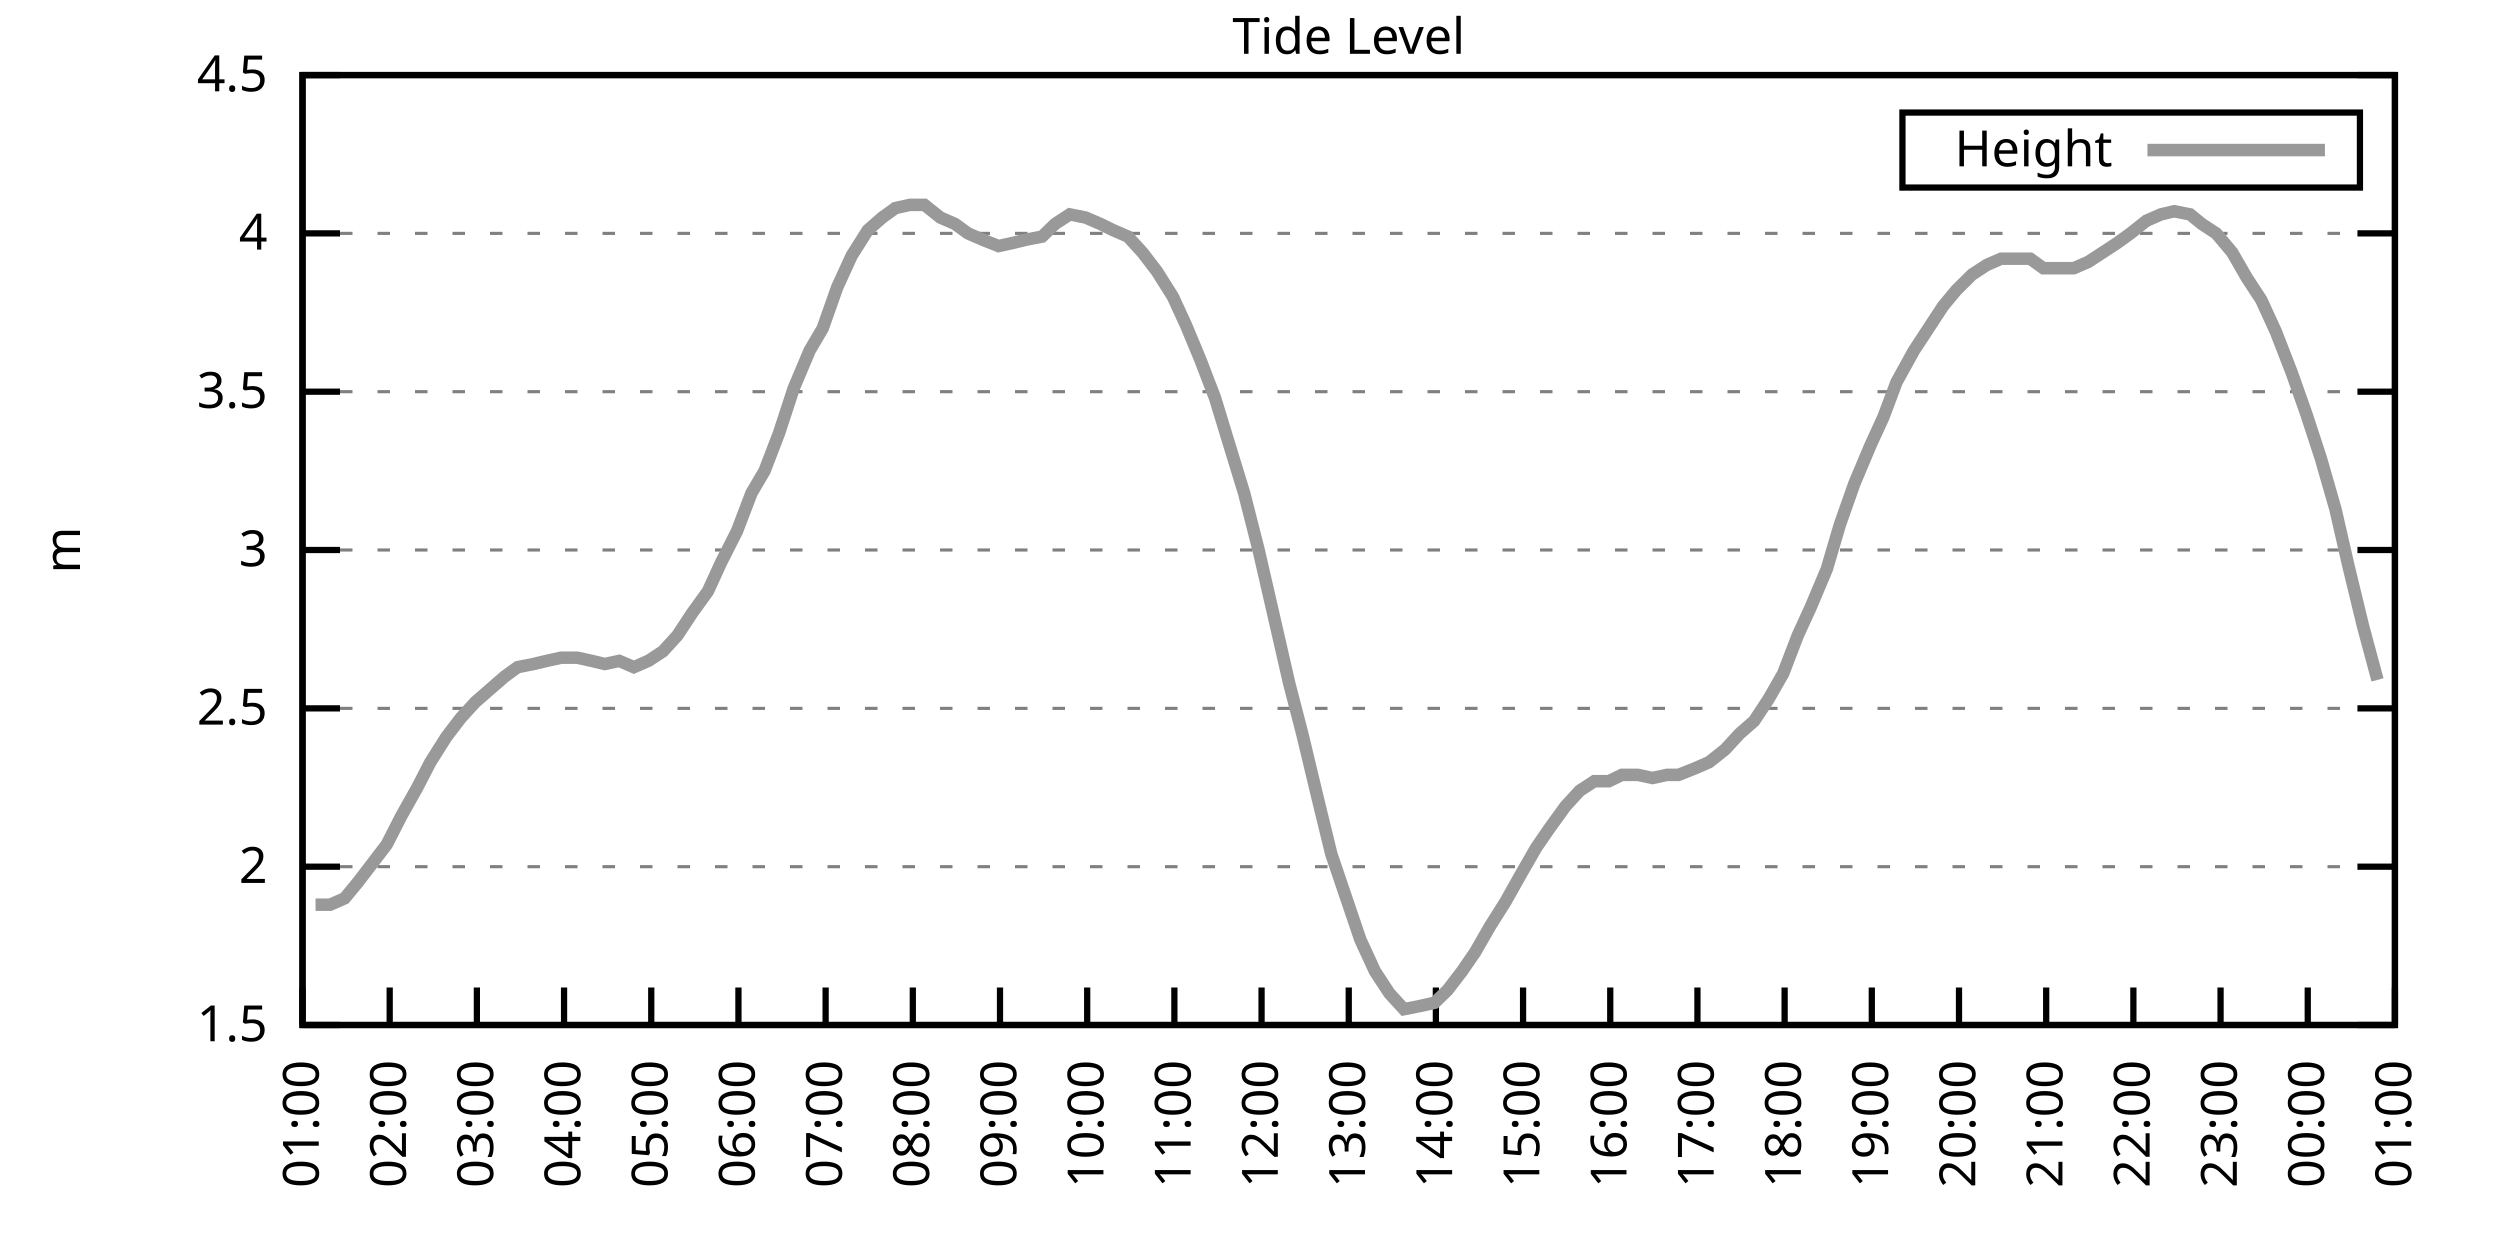
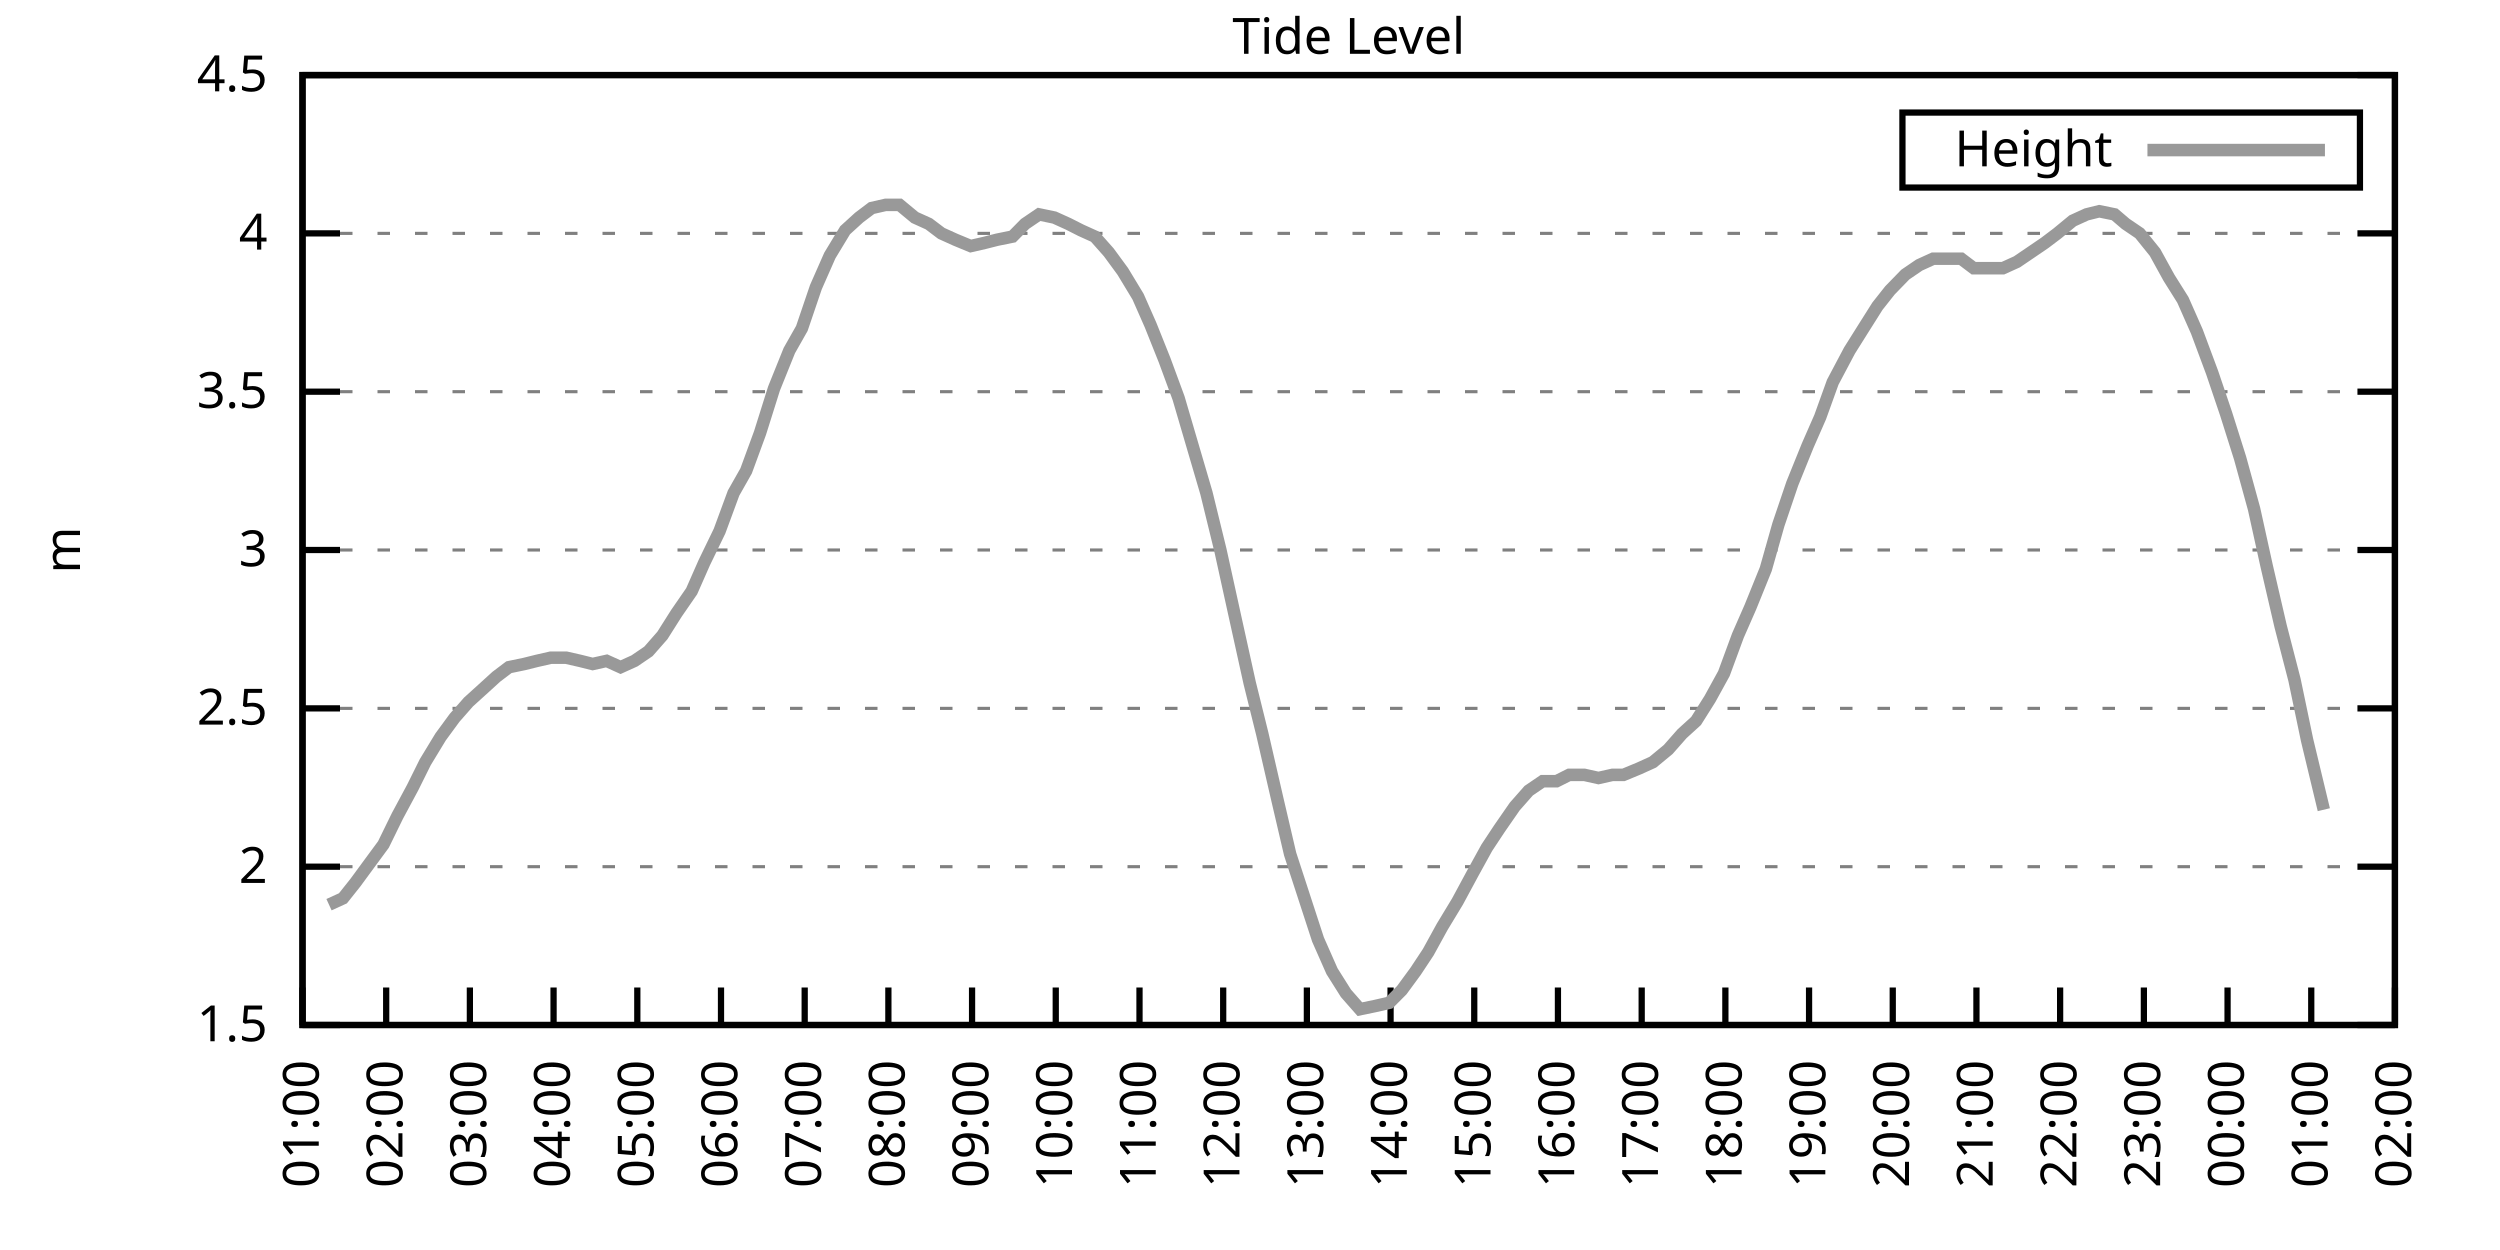
<svg xmlns="http://www.w3.org/2000/svg" xmlns:xlink="http://www.w3.org/1999/xlink" width="400" height="200" viewBox="0 0 400 200">
  <g id="gnuplot_canvas">
    <rect x="0" y="0" width="400" height="200" fill="none" />
    <defs>
      <circle id="gpDot" r="0.5" stroke-width="0.5" stroke="currentColor" />
      <path id="gpPt0" stroke-width="0.333" stroke="currentColor" d="M-1,0 h2 M0,-1 v2" />
      <path id="gpPt1" stroke-width="0.333" stroke="currentColor" d="M-1,-1 L1,1 M1,-1 L-1,1" />
      <path id="gpPt2" stroke-width="0.333" stroke="currentColor" d="M-1,0 L1,0 M0,-1 L0,1 M-1,-1 L1,1 M-1,1 L1,-1" />
      <rect id="gpPt3" stroke-width="0.333" stroke="currentColor" x="-1" y="-1" width="2" height="2" />
      <rect id="gpPt4" stroke-width="0.333" stroke="currentColor" fill="currentColor" x="-1" y="-1" width="2" height="2" />
      <circle id="gpPt5" stroke-width="0.333" stroke="currentColor" cx="0" cy="0" r="1" />
      <use xlink:href="#gpPt5" id="gpPt6" fill="currentColor" stroke="none" />
      <path id="gpPt7" stroke-width="0.333" stroke="currentColor" d="M0,-1.33 L-1.33,0.67 L1.33,0.67 z" />
      <use xlink:href="#gpPt7" id="gpPt8" fill="currentColor" stroke="none" />
      <use xlink:href="#gpPt7" id="gpPt9" stroke="currentColor" transform="rotate(180)" />
      <use xlink:href="#gpPt9" id="gpPt10" fill="currentColor" stroke="none" />
      <use xlink:href="#gpPt3" id="gpPt11" stroke="currentColor" transform="rotate(45)" />
      <use xlink:href="#gpPt11" id="gpPt12" fill="currentColor" stroke="none" />
      <path id="gpPt13" stroke-width="0.333" stroke="currentColor" d="M0,1.330 L1.265,0.411 L0.782,-1.067 L-0.782,-1.076 L-1.265,0.411 z" />
      <use xlink:href="#gpPt13" id="gpPt14" fill="currentColor" stroke="none" />
      <filter id="textbox" filterUnits="objectBoundingBox" x="0" y="0" height="1" width="1">
        <feFlood flood-color="white" flood-opacity="1" result="bgnd" />
        <feComposite in="SourceGraphic" in2="bgnd" operator="atop" />
      </filter>
      <filter id="greybox" filterUnits="objectBoundingBox" x="0" y="0" height="1" width="1">
        <feFlood flood-color="lightgrey" flood-opacity="1" result="grey" />
        <feComposite in="SourceGraphic" in2="grey" operator="atop" />
      </filter>
    </defs>
    <g fill="none" color="white" stroke="currentColor" stroke-width="1.00" stroke-linecap="butt" stroke-linejoin="miter">
</g>
    <g fill="none" color="black" stroke="currentColor" stroke-width="1.00" stroke-linecap="butt" stroke-linejoin="miter">
      <g stroke="none" shape-rendering="crispEdges">
        <polygon fill="rgb(255, 255, 255)" points="48.40,164.00 383.18,164.00 383.18,12.02 48.40,12.02 " />
      </g>
    </g>
    <g fill="none" color="black" stroke="currentColor" stroke-width="1.00" stroke-linecap="butt" stroke-linejoin="miter">
</g>
    <g fill="none" color="black" stroke="black" stroke-width="0.50" stroke-linecap="butt" stroke-linejoin="miter">
</g>
    <g fill="none" color="gray" stroke="currentColor" stroke-width="0.50" stroke-linecap="butt" stroke-linejoin="miter">
      <path stroke="gray" stroke-dasharray="2,4" class="gridline" d="M48.40,164.00 L383.19,164.00  " />
    </g>
    <g fill="none" color="gray" stroke="gray" stroke-width="1.00" stroke-linecap="butt" stroke-linejoin="miter">
</g>
    <g fill="none" color="black" stroke="currentColor" stroke-width="1.00" stroke-linecap="butt" stroke-linejoin="miter">
      <path stroke="black" d="M48.40,164.00 L54.40,164.00 M383.19,164.00 L377.19,164.00  " />
      <g transform="translate(42.80,166.60)" stroke="none" fill="black" font-family="Sans" font-size="8.00" text-anchor="end">
        <text>
          <tspan font-family="Sans"> 1.5</tspan>
        </text>
      </g>
    </g>
    <g fill="none" color="black" stroke="currentColor" stroke-width="1.00" stroke-linecap="butt" stroke-linejoin="miter">
</g>
    <g fill="none" color="black" stroke="black" stroke-width="0.50" stroke-linecap="butt" stroke-linejoin="miter">
</g>
    <g fill="none" color="gray" stroke="currentColor" stroke-width="0.50" stroke-linecap="butt" stroke-linejoin="miter">
      <path stroke="gray" stroke-dasharray="2,4" class="gridline" d="M48.40,138.67 L383.19,138.67  " />
    </g>
    <g fill="none" color="gray" stroke="gray" stroke-width="1.00" stroke-linecap="butt" stroke-linejoin="miter">
</g>
    <g fill="none" color="black" stroke="currentColor" stroke-width="1.00" stroke-linecap="butt" stroke-linejoin="miter">
      <path stroke="black" d="M48.40,138.67 L54.40,138.67 M383.19,138.67 L377.19,138.67  " />
      <g transform="translate(42.80,141.27)" stroke="none" fill="black" font-family="Sans" font-size="8.00" text-anchor="end">
        <text>
          <tspan font-family="Sans"> 2</tspan>
        </text>
      </g>
    </g>
    <g fill="none" color="black" stroke="currentColor" stroke-width="1.00" stroke-linecap="butt" stroke-linejoin="miter">
</g>
    <g fill="none" color="black" stroke="black" stroke-width="0.50" stroke-linecap="butt" stroke-linejoin="miter">
</g>
    <g fill="none" color="gray" stroke="currentColor" stroke-width="0.50" stroke-linecap="butt" stroke-linejoin="miter">
      <path stroke="gray" stroke-dasharray="2,4" class="gridline" d="M48.40,113.34 L383.19,113.34  " />
    </g>
    <g fill="none" color="gray" stroke="gray" stroke-width="1.00" stroke-linecap="butt" stroke-linejoin="miter">
</g>
    <g fill="none" color="black" stroke="currentColor" stroke-width="1.00" stroke-linecap="butt" stroke-linejoin="miter">
      <path stroke="black" d="M48.40,113.34 L54.40,113.34 M383.19,113.34 L377.19,113.34  " />
      <g transform="translate(42.80,115.94)" stroke="none" fill="black" font-family="Sans" font-size="8.00" text-anchor="end">
        <text>
          <tspan font-family="Sans"> 2.5</tspan>
        </text>
      </g>
    </g>
    <g fill="none" color="black" stroke="currentColor" stroke-width="1.00" stroke-linecap="butt" stroke-linejoin="miter">
</g>
    <g fill="none" color="black" stroke="black" stroke-width="0.50" stroke-linecap="butt" stroke-linejoin="miter">
</g>
    <g fill="none" color="gray" stroke="currentColor" stroke-width="0.50" stroke-linecap="butt" stroke-linejoin="miter">
      <path stroke="gray" stroke-dasharray="2,4" class="gridline" d="M48.40,88.00 L383.19,88.00  " />
    </g>
    <g fill="none" color="gray" stroke="gray" stroke-width="1.00" stroke-linecap="butt" stroke-linejoin="miter">
</g>
    <g fill="none" color="black" stroke="currentColor" stroke-width="1.00" stroke-linecap="butt" stroke-linejoin="miter">
      <path stroke="black" d="M48.40,88.00 L54.40,88.00 M383.19,88.00 L377.19,88.00  " />
      <g transform="translate(42.80,90.60)" stroke="none" fill="black" font-family="Sans" font-size="8.00" text-anchor="end">
        <text>
          <tspan font-family="Sans"> 3</tspan>
        </text>
      </g>
    </g>
    <g fill="none" color="black" stroke="currentColor" stroke-width="1.00" stroke-linecap="butt" stroke-linejoin="miter">
</g>
    <g fill="none" color="black" stroke="black" stroke-width="0.50" stroke-linecap="butt" stroke-linejoin="miter">
</g>
    <g fill="none" color="gray" stroke="currentColor" stroke-width="0.50" stroke-linecap="butt" stroke-linejoin="miter">
      <path stroke="gray" stroke-dasharray="2,4" class="gridline" d="M48.40,62.67 L383.19,62.67  " />
    </g>
    <g fill="none" color="gray" stroke="gray" stroke-width="1.00" stroke-linecap="butt" stroke-linejoin="miter">
</g>
    <g fill="none" color="black" stroke="currentColor" stroke-width="1.00" stroke-linecap="butt" stroke-linejoin="miter">
      <path stroke="black" d="M48.40,62.67 L54.40,62.67 M383.19,62.67 L377.19,62.67  " />
      <g transform="translate(42.80,65.27)" stroke="none" fill="black" font-family="Sans" font-size="8.00" text-anchor="end">
        <text>
          <tspan font-family="Sans"> 3.5</tspan>
        </text>
      </g>
    </g>
    <g fill="none" color="black" stroke="currentColor" stroke-width="1.00" stroke-linecap="butt" stroke-linejoin="miter">
</g>
    <g fill="none" color="black" stroke="black" stroke-width="0.50" stroke-linecap="butt" stroke-linejoin="miter">
</g>
    <g fill="none" color="gray" stroke="currentColor" stroke-width="0.50" stroke-linecap="butt" stroke-linejoin="miter">
      <path stroke="gray" stroke-dasharray="2,4" class="gridline" d="M48.40,37.34 L383.19,37.34  " />
    </g>
    <g fill="none" color="gray" stroke="gray" stroke-width="1.00" stroke-linecap="butt" stroke-linejoin="miter">
</g>
    <g fill="none" color="black" stroke="currentColor" stroke-width="1.00" stroke-linecap="butt" stroke-linejoin="miter">
      <path stroke="black" d="M48.40,37.34 L54.40,37.34 M383.19,37.34 L377.19,37.34  " />
      <g transform="translate(42.80,39.94)" stroke="none" fill="black" font-family="Sans" font-size="8.00" text-anchor="end">
        <text>
          <tspan font-family="Sans"> 4</tspan>
        </text>
      </g>
    </g>
    <g fill="none" color="black" stroke="currentColor" stroke-width="1.00" stroke-linecap="butt" stroke-linejoin="miter">
</g>
    <g fill="none" color="black" stroke="black" stroke-width="0.50" stroke-linecap="butt" stroke-linejoin="miter">
</g>
    <g fill="none" color="gray" stroke="currentColor" stroke-width="0.50" stroke-linecap="butt" stroke-linejoin="miter">
      <path stroke="gray" stroke-dasharray="2,4" class="gridline" d="M48.40,12.01 L383.19,12.01  " />
    </g>
    <g fill="none" color="gray" stroke="gray" stroke-width="1.00" stroke-linecap="butt" stroke-linejoin="miter">
</g>
    <g fill="none" color="black" stroke="currentColor" stroke-width="1.00" stroke-linecap="butt" stroke-linejoin="miter">
      <path stroke="black" d="M48.40,12.01 L54.40,12.01 M383.19,12.01 L377.19,12.01  " />
      <g transform="translate(42.80,14.61)" stroke="none" fill="black" font-family="Sans" font-size="8.00" text-anchor="end">
        <text>
          <tspan font-family="Sans"> 4.5</tspan>
        </text>
      </g>
    </g>
    <g fill="none" color="black" stroke="currentColor" stroke-width="1.00" stroke-linecap="butt" stroke-linejoin="miter">
      <path stroke="black" d="M48.40,164.00 L48.40,158.00  " />
      <g transform="translate(51.00,169.60) rotate(270.00)" stroke="none" fill="black" font-family="Sans" font-size="8.00" text-anchor="end">
        <text>
          <tspan font-family="Sans">01:00</tspan>
        </text>
      </g>
    </g>
    <g fill="none" color="black" stroke="currentColor" stroke-width="1.00" stroke-linecap="butt" stroke-linejoin="miter">
-       <path stroke="black" d="M62.35,164.00 L62.35,158.00  " />
-       <g transform="translate(64.95,169.60) rotate(270.00)" stroke="none" fill="black" font-family="Sans" font-size="8.00" text-anchor="end">
+       <path stroke="black" d="M61.79,164.00 L61.79,158.00  " />
+       <g transform="translate(64.39,169.60) rotate(270.00)" stroke="none" fill="black" font-family="Sans" font-size="8.00" text-anchor="end">
        <text>
          <tspan font-family="Sans">02:00</tspan>
        </text>
      </g>
    </g>
    <g fill="none" color="black" stroke="currentColor" stroke-width="1.00" stroke-linecap="butt" stroke-linejoin="miter">
-       <path stroke="black" d="M76.30,164.00 L76.30,158.00  " />
-       <g transform="translate(78.90,169.60) rotate(270.00)" stroke="none" fill="black" font-family="Sans" font-size="8.00" text-anchor="end">
+       <path stroke="black" d="M75.18,164.00 L75.18,158.00  " />
+       <g transform="translate(77.78,169.60) rotate(270.00)" stroke="none" fill="black" font-family="Sans" font-size="8.00" text-anchor="end">
        <text>
          <tspan font-family="Sans">03:00</tspan>
        </text>
      </g>
    </g>
    <g fill="none" color="black" stroke="currentColor" stroke-width="1.00" stroke-linecap="butt" stroke-linejoin="miter">
-       <path stroke="black" d="M90.25,164.00 L90.25,158.00  " />
-       <g transform="translate(92.85,169.60) rotate(270.00)" stroke="none" fill="black" font-family="Sans" font-size="8.00" text-anchor="end">
+       <path stroke="black" d="M88.57,164.00 L88.57,158.00  " />
+       <g transform="translate(91.17,169.60) rotate(270.00)" stroke="none" fill="black" font-family="Sans" font-size="8.00" text-anchor="end">
        <text>
          <tspan font-family="Sans">04:00</tspan>
        </text>
      </g>
    </g>
    <g fill="none" color="black" stroke="currentColor" stroke-width="1.00" stroke-linecap="butt" stroke-linejoin="miter">
-       <path stroke="black" d="M104.20,164.00 L104.20,158.00  " />
-       <g transform="translate(106.80,169.60) rotate(270.00)" stroke="none" fill="black" font-family="Sans" font-size="8.00" text-anchor="end">
+       <path stroke="black" d="M101.97,164.00 L101.97,158.00  " />
+       <g transform="translate(104.57,169.60) rotate(270.00)" stroke="none" fill="black" font-family="Sans" font-size="8.00" text-anchor="end">
        <text>
          <tspan font-family="Sans">05:00</tspan>
        </text>
      </g>
    </g>
    <g fill="none" color="black" stroke="currentColor" stroke-width="1.00" stroke-linecap="butt" stroke-linejoin="miter">
-       <path stroke="black" d="M118.15,164.00 L118.15,158.00  " />
-       <g transform="translate(120.75,169.60) rotate(270.00)" stroke="none" fill="black" font-family="Sans" font-size="8.00" text-anchor="end">
+       <path stroke="black" d="M115.36,164.00 L115.36,158.00  " />
+       <g transform="translate(117.96,169.60) rotate(270.00)" stroke="none" fill="black" font-family="Sans" font-size="8.00" text-anchor="end">
        <text>
          <tspan font-family="Sans">06:00</tspan>
        </text>
      </g>
    </g>
    <g fill="none" color="black" stroke="currentColor" stroke-width="1.00" stroke-linecap="butt" stroke-linejoin="miter">
-       <path stroke="black" d="M132.10,164.00 L132.10,158.00  " />
-       <g transform="translate(134.70,169.60) rotate(270.00)" stroke="none" fill="black" font-family="Sans" font-size="8.00" text-anchor="end">
+       <path stroke="black" d="M128.75,164.00 L128.75,158.00  " />
+       <g transform="translate(131.35,169.60) rotate(270.00)" stroke="none" fill="black" font-family="Sans" font-size="8.00" text-anchor="end">
        <text>
          <tspan font-family="Sans">07:00</tspan>
        </text>
      </g>
    </g>
    <g fill="none" color="black" stroke="currentColor" stroke-width="1.00" stroke-linecap="butt" stroke-linejoin="miter">
-       <path stroke="black" d="M146.05,164.00 L146.05,158.00  " />
-       <g transform="translate(148.65,169.60) rotate(270.00)" stroke="none" fill="black" font-family="Sans" font-size="8.00" text-anchor="end">
+       <path stroke="black" d="M142.14,164.00 L142.14,158.00  " />
+       <g transform="translate(144.74,169.60) rotate(270.00)" stroke="none" fill="black" font-family="Sans" font-size="8.00" text-anchor="end">
        <text>
          <tspan font-family="Sans">08:00</tspan>
        </text>
      </g>
    </g>
    <g fill="none" color="black" stroke="currentColor" stroke-width="1.00" stroke-linecap="butt" stroke-linejoin="miter">
-       <path stroke="black" d="M160.00,164.00 L160.00,158.00  " />
-       <g transform="translate(162.60,169.60) rotate(270.00)" stroke="none" fill="black" font-family="Sans" font-size="8.00" text-anchor="end">
+       <path stroke="black" d="M155.53,164.00 L155.53,158.00  " />
+       <g transform="translate(158.13,169.60) rotate(270.00)" stroke="none" fill="black" font-family="Sans" font-size="8.00" text-anchor="end">
        <text>
          <tspan font-family="Sans">09:00</tspan>
        </text>
      </g>
    </g>
    <g fill="none" color="black" stroke="currentColor" stroke-width="1.00" stroke-linecap="butt" stroke-linejoin="miter">
-       <path stroke="black" d="M173.95,164.00 L173.95,158.00  " />
-       <g transform="translate(176.55,169.60) rotate(270.00)" stroke="none" fill="black" font-family="Sans" font-size="8.00" text-anchor="end">
+       <path stroke="black" d="M168.92,164.00 L168.92,158.00  " />
+       <g transform="translate(171.52,169.60) rotate(270.00)" stroke="none" fill="black" font-family="Sans" font-size="8.00" text-anchor="end">
        <text>
          <tspan font-family="Sans">10:00</tspan>
        </text>
      </g>
    </g>
    <g fill="none" color="black" stroke="currentColor" stroke-width="1.00" stroke-linecap="butt" stroke-linejoin="miter">
-       <path stroke="black" d="M187.90,164.00 L187.90,158.00  " />
-       <g transform="translate(190.50,169.60) rotate(270.00)" stroke="none" fill="black" font-family="Sans" font-size="8.00" text-anchor="end">
+       <path stroke="black" d="M182.32,164.00 L182.32,158.00  " />
+       <g transform="translate(184.92,169.60) rotate(270.00)" stroke="none" fill="black" font-family="Sans" font-size="8.00" text-anchor="end">
        <text>
          <tspan font-family="Sans">11:00</tspan>
        </text>
      </g>
    </g>
    <g fill="none" color="black" stroke="currentColor" stroke-width="1.00" stroke-linecap="butt" stroke-linejoin="miter">
-       <path stroke="black" d="M201.85,164.00 L201.85,158.00  " />
-       <g transform="translate(204.45,169.60) rotate(270.00)" stroke="none" fill="black" font-family="Sans" font-size="8.00" text-anchor="end">
+       <path stroke="black" d="M195.71,164.00 L195.71,158.00  " />
+       <g transform="translate(198.31,169.60) rotate(270.00)" stroke="none" fill="black" font-family="Sans" font-size="8.00" text-anchor="end">
        <text>
          <tspan font-family="Sans">12:00</tspan>
        </text>
      </g>
    </g>
    <g fill="none" color="black" stroke="currentColor" stroke-width="1.00" stroke-linecap="butt" stroke-linejoin="miter">
-       <path stroke="black" d="M215.80,164.00 L215.80,158.00  " />
-       <g transform="translate(218.40,169.60) rotate(270.00)" stroke="none" fill="black" font-family="Sans" font-size="8.00" text-anchor="end">
+       <path stroke="black" d="M209.10,164.00 L209.10,158.00  " />
+       <g transform="translate(211.70,169.60) rotate(270.00)" stroke="none" fill="black" font-family="Sans" font-size="8.00" text-anchor="end">
        <text>
          <tspan font-family="Sans">13:00</tspan>
        </text>
      </g>
    </g>
    <g fill="none" color="black" stroke="currentColor" stroke-width="1.00" stroke-linecap="butt" stroke-linejoin="miter">
-       <path stroke="black" d="M229.74,164.00 L229.74,158.00  " />
-       <g transform="translate(232.34,169.60) rotate(270.00)" stroke="none" fill="black" font-family="Sans" font-size="8.00" text-anchor="end">
+       <path stroke="black" d="M222.49,164.00 L222.49,158.00  " />
+       <g transform="translate(225.09,169.60) rotate(270.00)" stroke="none" fill="black" font-family="Sans" font-size="8.00" text-anchor="end">
        <text>
          <tspan font-family="Sans">14:00</tspan>
        </text>
      </g>
    </g>
    <g fill="none" color="black" stroke="currentColor" stroke-width="1.00" stroke-linecap="butt" stroke-linejoin="miter">
-       <path stroke="black" d="M243.69,164.00 L243.69,158.00  " />
-       <g transform="translate(246.29,169.60) rotate(270.00)" stroke="none" fill="black" font-family="Sans" font-size="8.00" text-anchor="end">
+       <path stroke="black" d="M235.88,164.00 L235.88,158.00  " />
+       <g transform="translate(238.48,169.60) rotate(270.00)" stroke="none" fill="black" font-family="Sans" font-size="8.00" text-anchor="end">
        <text>
          <tspan font-family="Sans">15:00</tspan>
        </text>
      </g>
    </g>
    <g fill="none" color="black" stroke="currentColor" stroke-width="1.00" stroke-linecap="butt" stroke-linejoin="miter">
-       <path stroke="black" d="M257.64,164.00 L257.64,158.00  " />
-       <g transform="translate(260.24,169.60) rotate(270.00)" stroke="none" fill="black" font-family="Sans" font-size="8.00" text-anchor="end">
+       <path stroke="black" d="M249.27,164.00 L249.27,158.00  " />
+       <g transform="translate(251.87,169.60) rotate(270.00)" stroke="none" fill="black" font-family="Sans" font-size="8.00" text-anchor="end">
        <text>
          <tspan font-family="Sans">16:00</tspan>
        </text>
      </g>
    </g>
    <g fill="none" color="black" stroke="currentColor" stroke-width="1.00" stroke-linecap="butt" stroke-linejoin="miter">
-       <path stroke="black" d="M271.59,164.00 L271.59,158.00  " />
-       <g transform="translate(274.19,169.60) rotate(270.00)" stroke="none" fill="black" font-family="Sans" font-size="8.00" text-anchor="end">
+       <path stroke="black" d="M262.67,164.00 L262.67,158.00  " />
+       <g transform="translate(265.27,169.60) rotate(270.00)" stroke="none" fill="black" font-family="Sans" font-size="8.00" text-anchor="end">
        <text>
          <tspan font-family="Sans">17:00</tspan>
        </text>
      </g>
    </g>
    <g fill="none" color="black" stroke="currentColor" stroke-width="1.00" stroke-linecap="butt" stroke-linejoin="miter">
-       <path stroke="black" d="M285.54,164.00 L285.54,158.00  " />
-       <g transform="translate(288.14,169.60) rotate(270.00)" stroke="none" fill="black" font-family="Sans" font-size="8.00" text-anchor="end">
+       <path stroke="black" d="M276.06,164.00 L276.06,158.00  " />
+       <g transform="translate(278.66,169.60) rotate(270.00)" stroke="none" fill="black" font-family="Sans" font-size="8.00" text-anchor="end">
        <text>
          <tspan font-family="Sans">18:00</tspan>
        </text>
      </g>
    </g>
    <g fill="none" color="black" stroke="currentColor" stroke-width="1.00" stroke-linecap="butt" stroke-linejoin="miter">
-       <path stroke="black" d="M299.49,164.00 L299.49,158.00  " />
-       <g transform="translate(302.09,169.60) rotate(270.00)" stroke="none" fill="black" font-family="Sans" font-size="8.00" text-anchor="end">
+       <path stroke="black" d="M289.45,164.00 L289.45,158.00  " />
+       <g transform="translate(292.05,169.60) rotate(270.00)" stroke="none" fill="black" font-family="Sans" font-size="8.00" text-anchor="end">
        <text>
          <tspan font-family="Sans">19:00</tspan>
        </text>
      </g>
    </g>
    <g fill="none" color="black" stroke="currentColor" stroke-width="1.00" stroke-linecap="butt" stroke-linejoin="miter">
-       <path stroke="black" d="M313.44,164.00 L313.44,158.00  " />
-       <g transform="translate(316.04,169.60) rotate(270.00)" stroke="none" fill="black" font-family="Sans" font-size="8.00" text-anchor="end">
+       <path stroke="black" d="M302.84,164.00 L302.84,158.00  " />
+       <g transform="translate(305.44,169.60) rotate(270.00)" stroke="none" fill="black" font-family="Sans" font-size="8.00" text-anchor="end">
        <text>
          <tspan font-family="Sans">20:00</tspan>
        </text>
      </g>
    </g>
    <g fill="none" color="black" stroke="currentColor" stroke-width="1.00" stroke-linecap="butt" stroke-linejoin="miter">
-       <path stroke="black" d="M327.39,164.00 L327.39,158.00  " />
-       <g transform="translate(329.99,169.60) rotate(270.00)" stroke="none" fill="black" font-family="Sans" font-size="8.00" text-anchor="end">
+       <path stroke="black" d="M316.23,164.00 L316.23,158.00  " />
+       <g transform="translate(318.83,169.60) rotate(270.00)" stroke="none" fill="black" font-family="Sans" font-size="8.00" text-anchor="end">
        <text>
          <tspan font-family="Sans">21:00</tspan>
        </text>
      </g>
    </g>
    <g fill="none" color="black" stroke="currentColor" stroke-width="1.00" stroke-linecap="butt" stroke-linejoin="miter">
-       <path stroke="black" d="M341.34,164.00 L341.34,158.00  " />
-       <g transform="translate(343.94,169.60) rotate(270.00)" stroke="none" fill="black" font-family="Sans" font-size="8.00" text-anchor="end">
+       <path stroke="black" d="M329.62,164.00 L329.62,158.00  " />
+       <g transform="translate(332.22,169.60) rotate(270.00)" stroke="none" fill="black" font-family="Sans" font-size="8.00" text-anchor="end">
        <text>
          <tspan font-family="Sans">22:00</tspan>
        </text>
      </g>
    </g>
    <g fill="none" color="black" stroke="currentColor" stroke-width="1.00" stroke-linecap="butt" stroke-linejoin="miter">
-       <path stroke="black" d="M355.29,164.00 L355.29,158.00  " />
-       <g transform="translate(357.89,169.60) rotate(270.00)" stroke="none" fill="black" font-family="Sans" font-size="8.00" text-anchor="end">
+       <path stroke="black" d="M343.02,164.00 L343.02,158.00  " />
+       <g transform="translate(345.62,169.60) rotate(270.00)" stroke="none" fill="black" font-family="Sans" font-size="8.00" text-anchor="end">
        <text>
          <tspan font-family="Sans">23:00</tspan>
        </text>
      </g>
    </g>
    <g fill="none" color="black" stroke="currentColor" stroke-width="1.00" stroke-linecap="butt" stroke-linejoin="miter">
-       <path stroke="black" d="M369.24,164.00 L369.24,158.00  " />
-       <g transform="translate(371.84,169.60) rotate(270.00)" stroke="none" fill="black" font-family="Sans" font-size="8.00" text-anchor="end">
+       <path stroke="black" d="M356.41,164.00 L356.41,158.00  " />
+       <g transform="translate(359.01,169.60) rotate(270.00)" stroke="none" fill="black" font-family="Sans" font-size="8.00" text-anchor="end">
        <text>
          <tspan font-family="Sans">00:00</tspan>
+         </text>
+       </g>
+     </g>
+     <g fill="none" color="black" stroke="currentColor" stroke-width="1.00" stroke-linecap="butt" stroke-linejoin="miter">
+       <path stroke="black" d="M369.80,164.00 L369.80,158.00  " />
+       <g transform="translate(372.40,169.60) rotate(270.00)" stroke="none" fill="black" font-family="Sans" font-size="8.00" text-anchor="end">
+         <text>
+           <tspan font-family="Sans">01:00</tspan>
        </text>
      </g>
    </g>
    <g fill="none" color="black" stroke="currentColor" stroke-width="1.00" stroke-linecap="butt" stroke-linejoin="miter">
      <path stroke="black" d="M383.19,164.00 L383.19,158.00  " />
      <g transform="translate(385.79,169.60) rotate(270.00)" stroke="none" fill="black" font-family="Sans" font-size="8.00" text-anchor="end">
        <text>
-           <tspan font-family="Sans">01:00</tspan>
+           <tspan font-family="Sans">02:00</tspan>
        </text>
      </g>
    </g>
    <g fill="none" color="black" stroke="currentColor" stroke-width="1.00" stroke-linecap="butt" stroke-linejoin="miter">
</g>
    <g fill="none" color="black" stroke="currentColor" stroke-width="1.00" stroke-linecap="butt" stroke-linejoin="miter">
      <path stroke="black" d="M48.40,12.01 L48.40,164.00 L383.19,164.00 L383.19,12.01 L48.40,12.01 Z  " />
    </g>
    <g fill="none" color="black" stroke="currentColor" stroke-width="1.00" stroke-linecap="butt" stroke-linejoin="miter">
</g>
    <g fill="none" color="black" stroke="currentColor" stroke-width="1.00" stroke-linecap="butt" stroke-linejoin="miter">
      <path stroke="black" d="M304.39,30.01 L304.39,18.01 L377.59,18.01 L377.59,30.01 L304.39,30.01 Z  " />
    </g>
    <g id="Tide_level_plot_1">
      <g fill="none" color="white" stroke="black" stroke-width="2.00" stroke-linecap="butt" stroke-linejoin="miter">
</g>
      <g fill="none" color="black" stroke="currentColor" stroke-width="2.00" stroke-linecap="butt" stroke-linejoin="miter">
        <g transform="translate(337.99,26.61)" stroke="none" fill="black" font-family="Sans" font-size="8.00" text-anchor="end">
          <text>
            <tspan font-family="Sans">Height</tspan>
          </text>
        </g>
      </g>
      <g fill="none" color="black" stroke="currentColor" stroke-width="2.00" stroke-linecap="butt" stroke-linejoin="miter">
-         <path stroke="rgb(153, 153, 153)" d="M343.59,24.01 L371.99,24.01 M50.49,144.75 L52.82,144.75 L55.14,143.73 L57.23,141.20 L59.56,138.16 L61.88,135.12   L64.21,130.56 L66.77,126.00 L68.86,121.95 L71.42,117.90 L73.74,114.86 L76.07,112.32 L78.39,110.30 L80.72,108.27   L82.81,106.75 L85.37,106.24 L87.46,105.74 L89.78,105.23 L92.34,105.23 L94.67,105.74 L96.76,106.24 L99.08,105.74   L101.41,106.75 L103.73,105.74 L106.06,104.22 L108.38,101.68 L110.71,98.14 L113.27,94.59 L115.36,90.03 L117.92,84.97   L120.24,78.89 L122.33,75.34 L124.66,69.26 L126.98,62.17 L129.54,56.09 L131.63,52.54 L133.96,45.95 L136.28,40.89   L138.84,36.84 L141.16,34.81 L143.26,33.29 L145.58,32.78 L147.91,32.78 L150.46,34.81 L152.79,35.82 L154.88,37.34   L157.21,38.35 L159.76,39.37 L162.09,38.86 L164.18,38.35 L166.74,37.85 L168.83,35.82 L171.16,34.30 L173.71,34.81   L176.04,35.82 L178.13,36.84 L180.46,37.85 L182.78,40.38 L185.11,43.42 L187.66,47.47 L189.76,52.03 L192.08,57.61   L194.41,63.69 L196.73,71.29 L199.06,78.89 L201.38,88.00 L203.71,98.14 L206.26,109.28 L208.36,117.39 L210.91,128.03   L213.01,136.64 L217.65,150.32 L219.98,155.39 L222.30,158.93 L224.63,161.47 L227.19,160.96 L229.51,160.45 L231.60,158.43   L233.93,155.39 L236.02,152.35 L238.35,148.29 L240.90,144.24 L243.46,139.68 L245.79,135.63 L247.88,132.59 L250.44,129.04   L252.76,126.51 L255.09,124.99 L257.41,124.99 L259.50,123.98 L262.06,123.98 L264.39,124.48 L266.71,123.98 L268.57,123.98   L271.13,122.96 L273.45,121.95 L276.01,119.92 L278.34,117.39 L280.66,115.36 L282.99,111.82 L285.31,107.76 L287.64,101.68   L289.73,97.12 L292.29,91.04 L294.38,83.95 L296.70,77.37 L299.26,71.29 L301.35,66.73 L303.44,61.15 L306.23,56.09   L308.56,52.54 L310.88,48.99 L312.98,46.46 L315.53,43.93 L317.86,42.41 L320.18,41.39 L322.51,41.39 L324.83,41.39   L326.93,42.91 L329.25,42.91 L331.81,42.91 L334.13,41.90 L336.46,40.38 L338.78,38.86 L340.88,37.34 L343.43,35.32   L345.76,34.30 L347.85,33.80 L350.41,34.30 L352.27,35.82 L354.59,37.34 L357.15,40.38 L359.48,44.43 L361.80,47.98   L364.13,53.05 L366.68,59.63 L369.01,66.22 L371.33,73.31 L373.66,81.42 L375.75,90.54 L378.08,100.16 L380.40,108.78    " />
+         <path stroke="rgb(153, 153, 153)" d="M343.59,24.01 L371.99,24.01 M52.64,144.75 L54.87,143.73 L56.88,141.20 L59.11,138.16 L61.35,135.12 L63.58,130.56   L66.03,126.00 L68.04,121.95 L70.50,117.90 L72.73,114.86 L74.96,112.32 L77.19,110.30 L79.42,108.27 L81.43,106.75   L83.89,106.24 L85.90,105.74 L88.13,105.23 L90.58,105.23 L92.82,105.74 L94.82,106.24 L97.06,105.74 L99.29,106.75   L101.52,105.74 L103.75,104.22 L105.98,101.68 L108.22,98.14 L110.67,94.59 L112.68,90.03 L115.13,84.97 L117.37,78.89   L119.38,75.34 L121.61,69.26 L123.84,62.17 L126.29,56.09 L128.30,52.54 L130.54,45.95 L132.77,40.89 L135.22,36.84   L137.45,34.81 L139.46,33.29 L141.69,32.78 L143.93,32.78 L146.38,34.81 L148.61,35.82 L150.62,37.34 L152.85,38.35   L155.31,39.37 L157.54,38.86 L159.55,38.35 L162.01,37.85 L164.01,35.82 L166.25,34.30 L168.70,34.81 L170.93,35.82   L172.94,36.84 L175.17,37.85 L177.41,40.38 L179.64,43.42 L182.09,47.47 L184.10,52.03 L186.33,57.61 L188.57,63.69   L190.80,71.29 L193.03,78.89 L195.26,88.00 L197.49,98.14 L199.95,109.28 L201.96,117.39 L204.41,128.03 L206.42,136.64   L210.88,150.32 L213.12,155.39 L215.35,158.93 L217.58,161.47 L220.04,160.96 L222.27,160.45 L224.28,158.43 L226.51,155.39   L228.52,152.35 L230.75,148.29 L233.20,144.24 L235.66,139.68 L237.89,135.63 L239.90,132.59 L242.36,129.04 L244.59,126.51   L246.82,124.99 L249.05,124.99 L251.06,123.98 L253.51,123.98 L255.75,124.48 L257.98,123.98 L259.76,123.98 L262.22,122.96   L264.45,121.95 L266.91,119.92 L269.14,117.39 L271.37,115.36 L273.60,111.82 L275.83,107.76 L278.07,101.68 L280.07,97.12   L282.53,91.04 L284.54,83.95 L286.77,77.37 L289.23,71.29 L291.23,66.73 L293.24,61.15 L295.92,56.09 L298.15,52.54   L300.39,48.99 L302.39,46.46 L304.85,43.93 L307.08,42.41 L309.31,41.39 L311.54,41.39 L313.78,41.39 L315.79,42.91   L318.02,42.91 L320.47,42.91 L322.70,41.90 L324.94,40.38 L327.17,38.86 L329.18,37.34 L331.63,35.32 L333.86,34.30   L335.87,33.80 L338.33,34.30 L340.11,35.82 L342.35,37.34 L344.80,40.38 L347.03,44.43 L349.26,47.98 L351.50,53.05   L353.95,59.63 L356.18,66.22 L358.42,73.31 L360.65,81.42 L362.66,90.54 L364.89,100.16 L367.12,108.78 L369.13,118.40   L371.81,129.55  " />
      </g>
    </g>
    <g fill="none" color="black" stroke="currentColor" stroke-width="2.00" stroke-linecap="butt" stroke-linejoin="miter">
</g>
    <g fill="none" color="black" stroke="black" stroke-width="1.00" stroke-linecap="butt" stroke-linejoin="miter">
</g>
    <g fill="none" color="black" stroke="currentColor" stroke-width="1.00" stroke-linecap="butt" stroke-linejoin="miter">
      <path stroke="black" d="M48.40,12.01 L48.40,164.00 L383.19,164.00 L383.19,12.01 L48.40,12.01 Z  " />
      <g transform="translate(12.80,88.01) rotate(270.00)" stroke="none" fill="black" font-family="Sans" font-size="8.00" text-anchor="middle">
        <text>
          <tspan font-family="Sans">m</tspan>
        </text>
      </g>
    </g>
    <g fill="none" color="black" stroke="currentColor" stroke-width="1.00" stroke-linecap="butt" stroke-linejoin="miter">
</g>
    <g fill="none" color="black" stroke="currentColor" stroke-width="1.00" stroke-linecap="butt" stroke-linejoin="miter">
      <g transform="translate(215.79,8.61)" stroke="none" fill="black" font-family="Sans" font-size="8.00" text-anchor="middle">
        <text>
          <tspan font-family="Sans">Tide Level</tspan>
        </text>
      </g>
    </g>
    <g fill="none" color="black" stroke="currentColor" stroke-width="1.00" stroke-linecap="butt" stroke-linejoin="miter">
</g>
  </g>
</svg>
